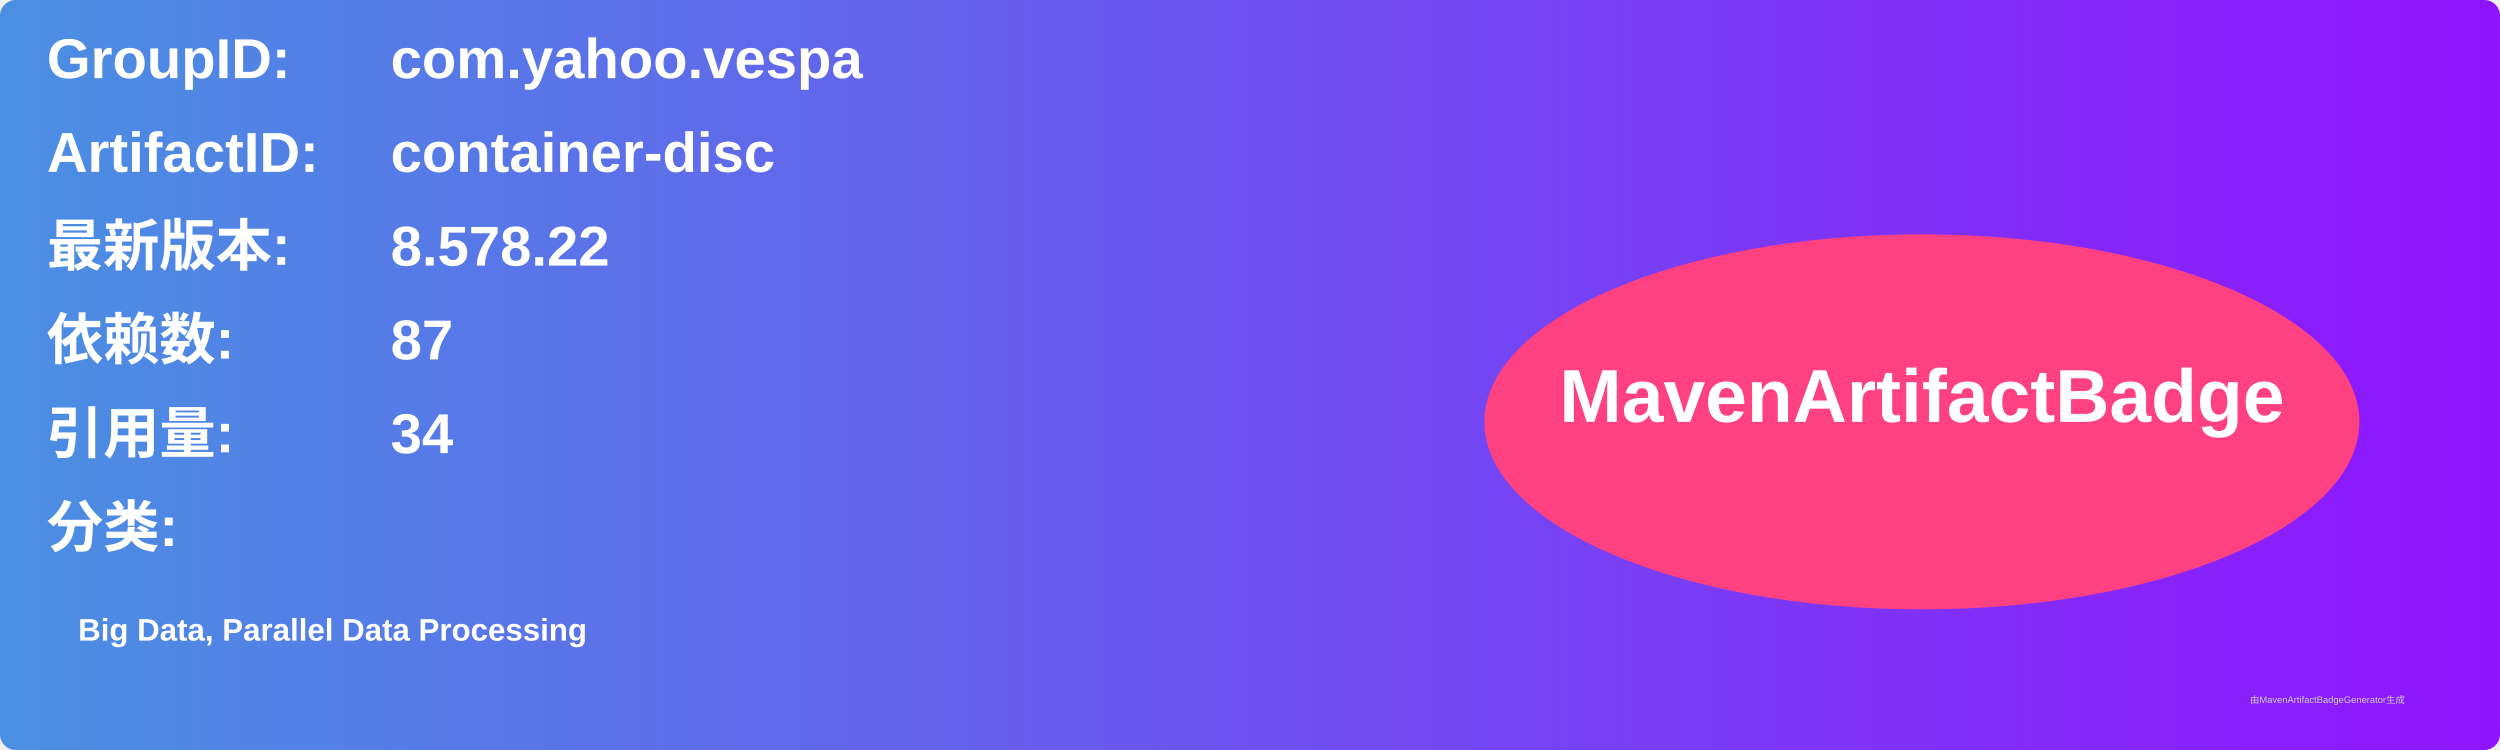
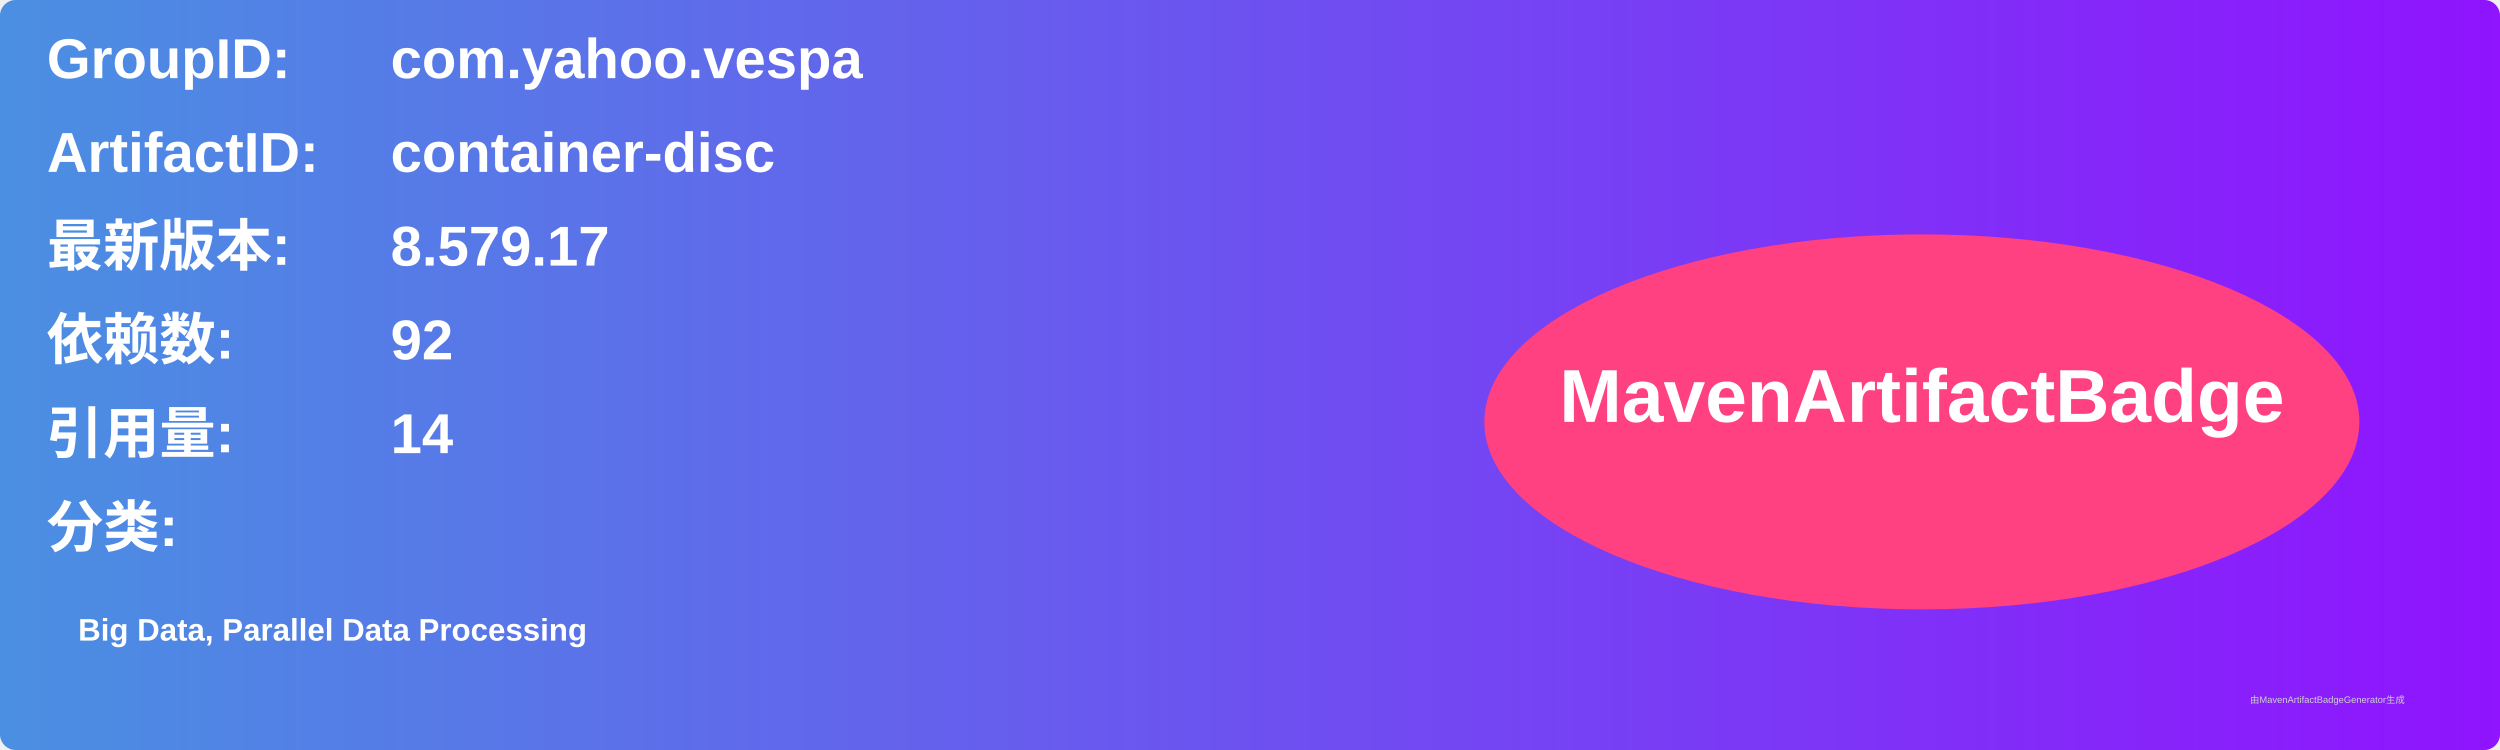
<svg xmlns="http://www.w3.org/2000/svg" width="800" height="240" viewBox="0 0 800 240">
  <linearGradient id="grad" x1="0%" y1="0%" x2="100%" y2="0%">
    <stop offset="0%" stop-color="#4a90e2" />
    <stop offset="100%" stop-color="#9013fe" />
  </linearGradient>
  <rect width="100%" height="100%" rx="5" ry="5" fill="url(#grad)" />
  <g transform="translate(15, 15)">
    <text x="0" y="10" font-family="Arial" font-size="18" fill="white" font-weight="bold" width="260">GroupID:</text>
    <text x="110" y="10" font-family="Arial" font-size="18" fill="white" font-weight="bold" width="460">com.yahoo.vespa</text>
    <text x="0" y="40" font-family="Arial" font-size="18" fill="white" font-weight="bold" width="260">ArtifactID:</text>
    <text x="110" y="40" font-family="Arial" font-size="18" fill="white" font-weight="bold" width="460">container-disc</text>
    <text x="0" y="70" font-family="Arial" font-size="18" fill="white" font-weight="bold">最新版本:</text>
    <text x="110" y="70" font-family="Arial" font-size="18" fill="white" font-weight="bold">
-       <tspan font-weight="bold">8.578.22</tspan>
+       <tspan font-weight="bold">8.579.17</tspan>
    </text>
    <text x="0" y="100" font-family="Arial" font-size="18" fill="white" font-weight="bold">依赖数: </text>
    <text x="110" y="100" font-family="Arial" font-size="18" fill="white">
-       <tspan font-weight="bold">87</tspan>
+       <tspan font-weight="bold">92</tspan>
    </text>
    <text x="0" y="130" font-family="Arial" font-size="18" fill="white" font-weight="bold">引用量: </text>
    <text x="110" y="130" font-family="Arial" font-size="18" fill="white">
-       <tspan font-weight="bold">34</tspan>
+       <tspan font-weight="bold">14</tspan>
    </text>
    <text x="0" y="160" font-family="Arial" font-size="18" fill="white" font-weight="bold">分类:</text>
    <text x="10" y="190" font-family="Arial" font-size="10" fill="white">
      <tspan font-weight="bold">Big Data, Parallel Data Processing</tspan>
    </text>
    <ellipse cx="600" cy="120" rx="140" ry="60" fill="#ff4081" />
    <text x="600" y="120" text-anchor="middle" font-family="Arial" font-size="24" fill="white" font-weight="bold">MavenArtifactBadge</text>
  </g>
  <text x="720" y="225" font-family="Arial" font-size="3" fill="#d0d0d0">由MavenArtifactBadgeGenerator生成</text>
</svg>
